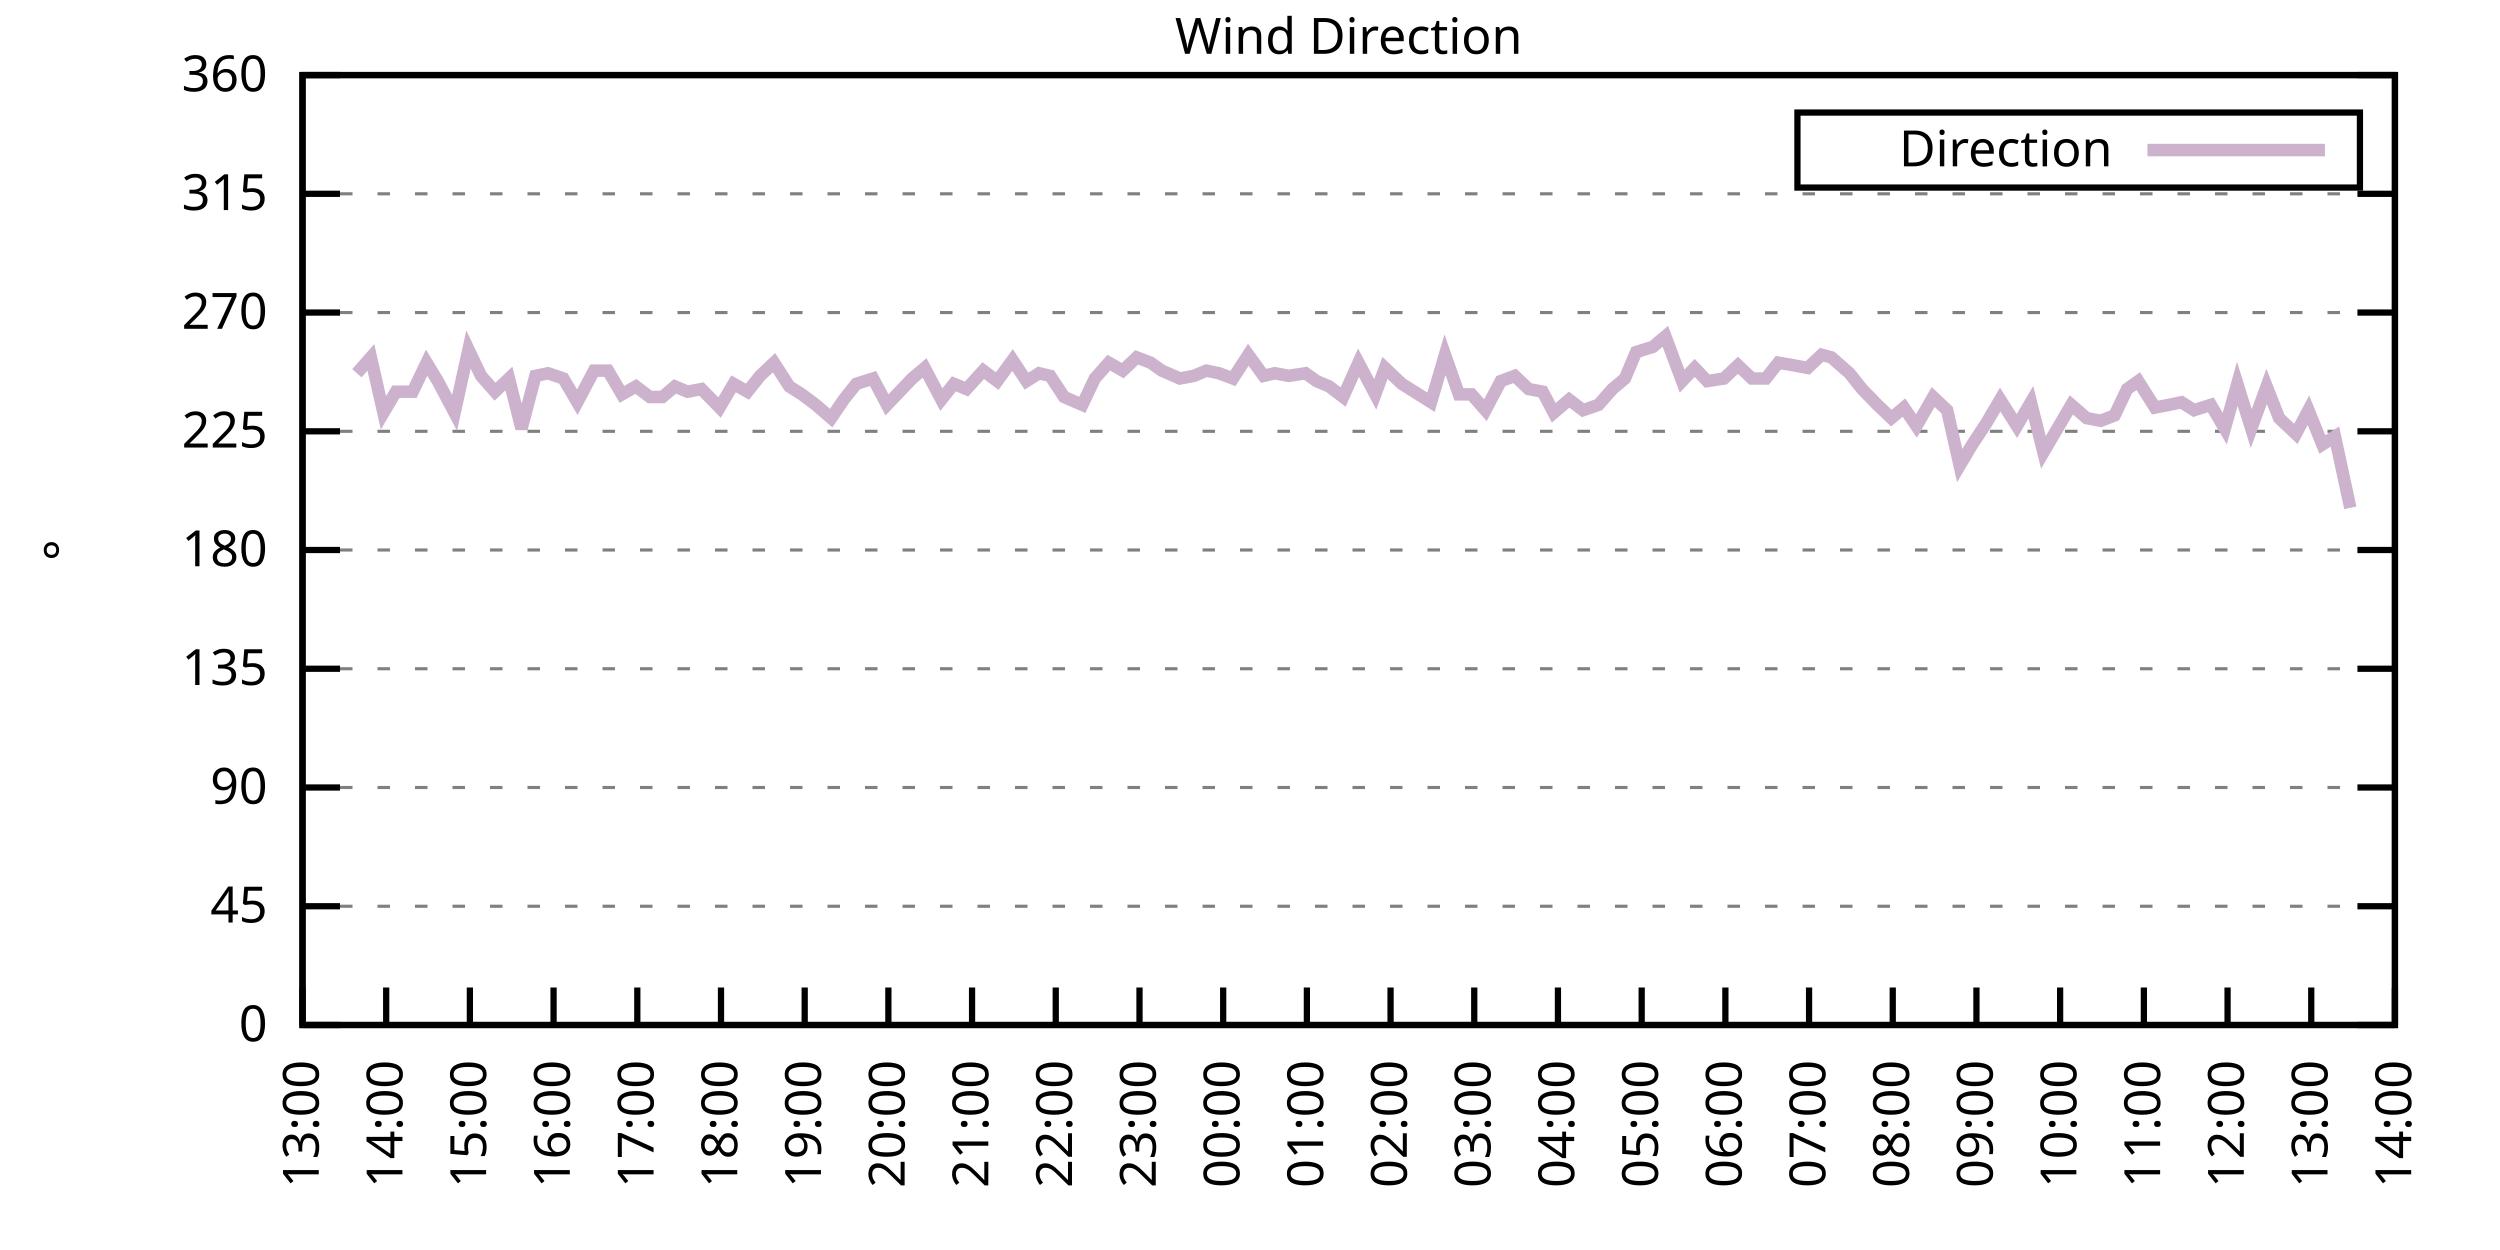
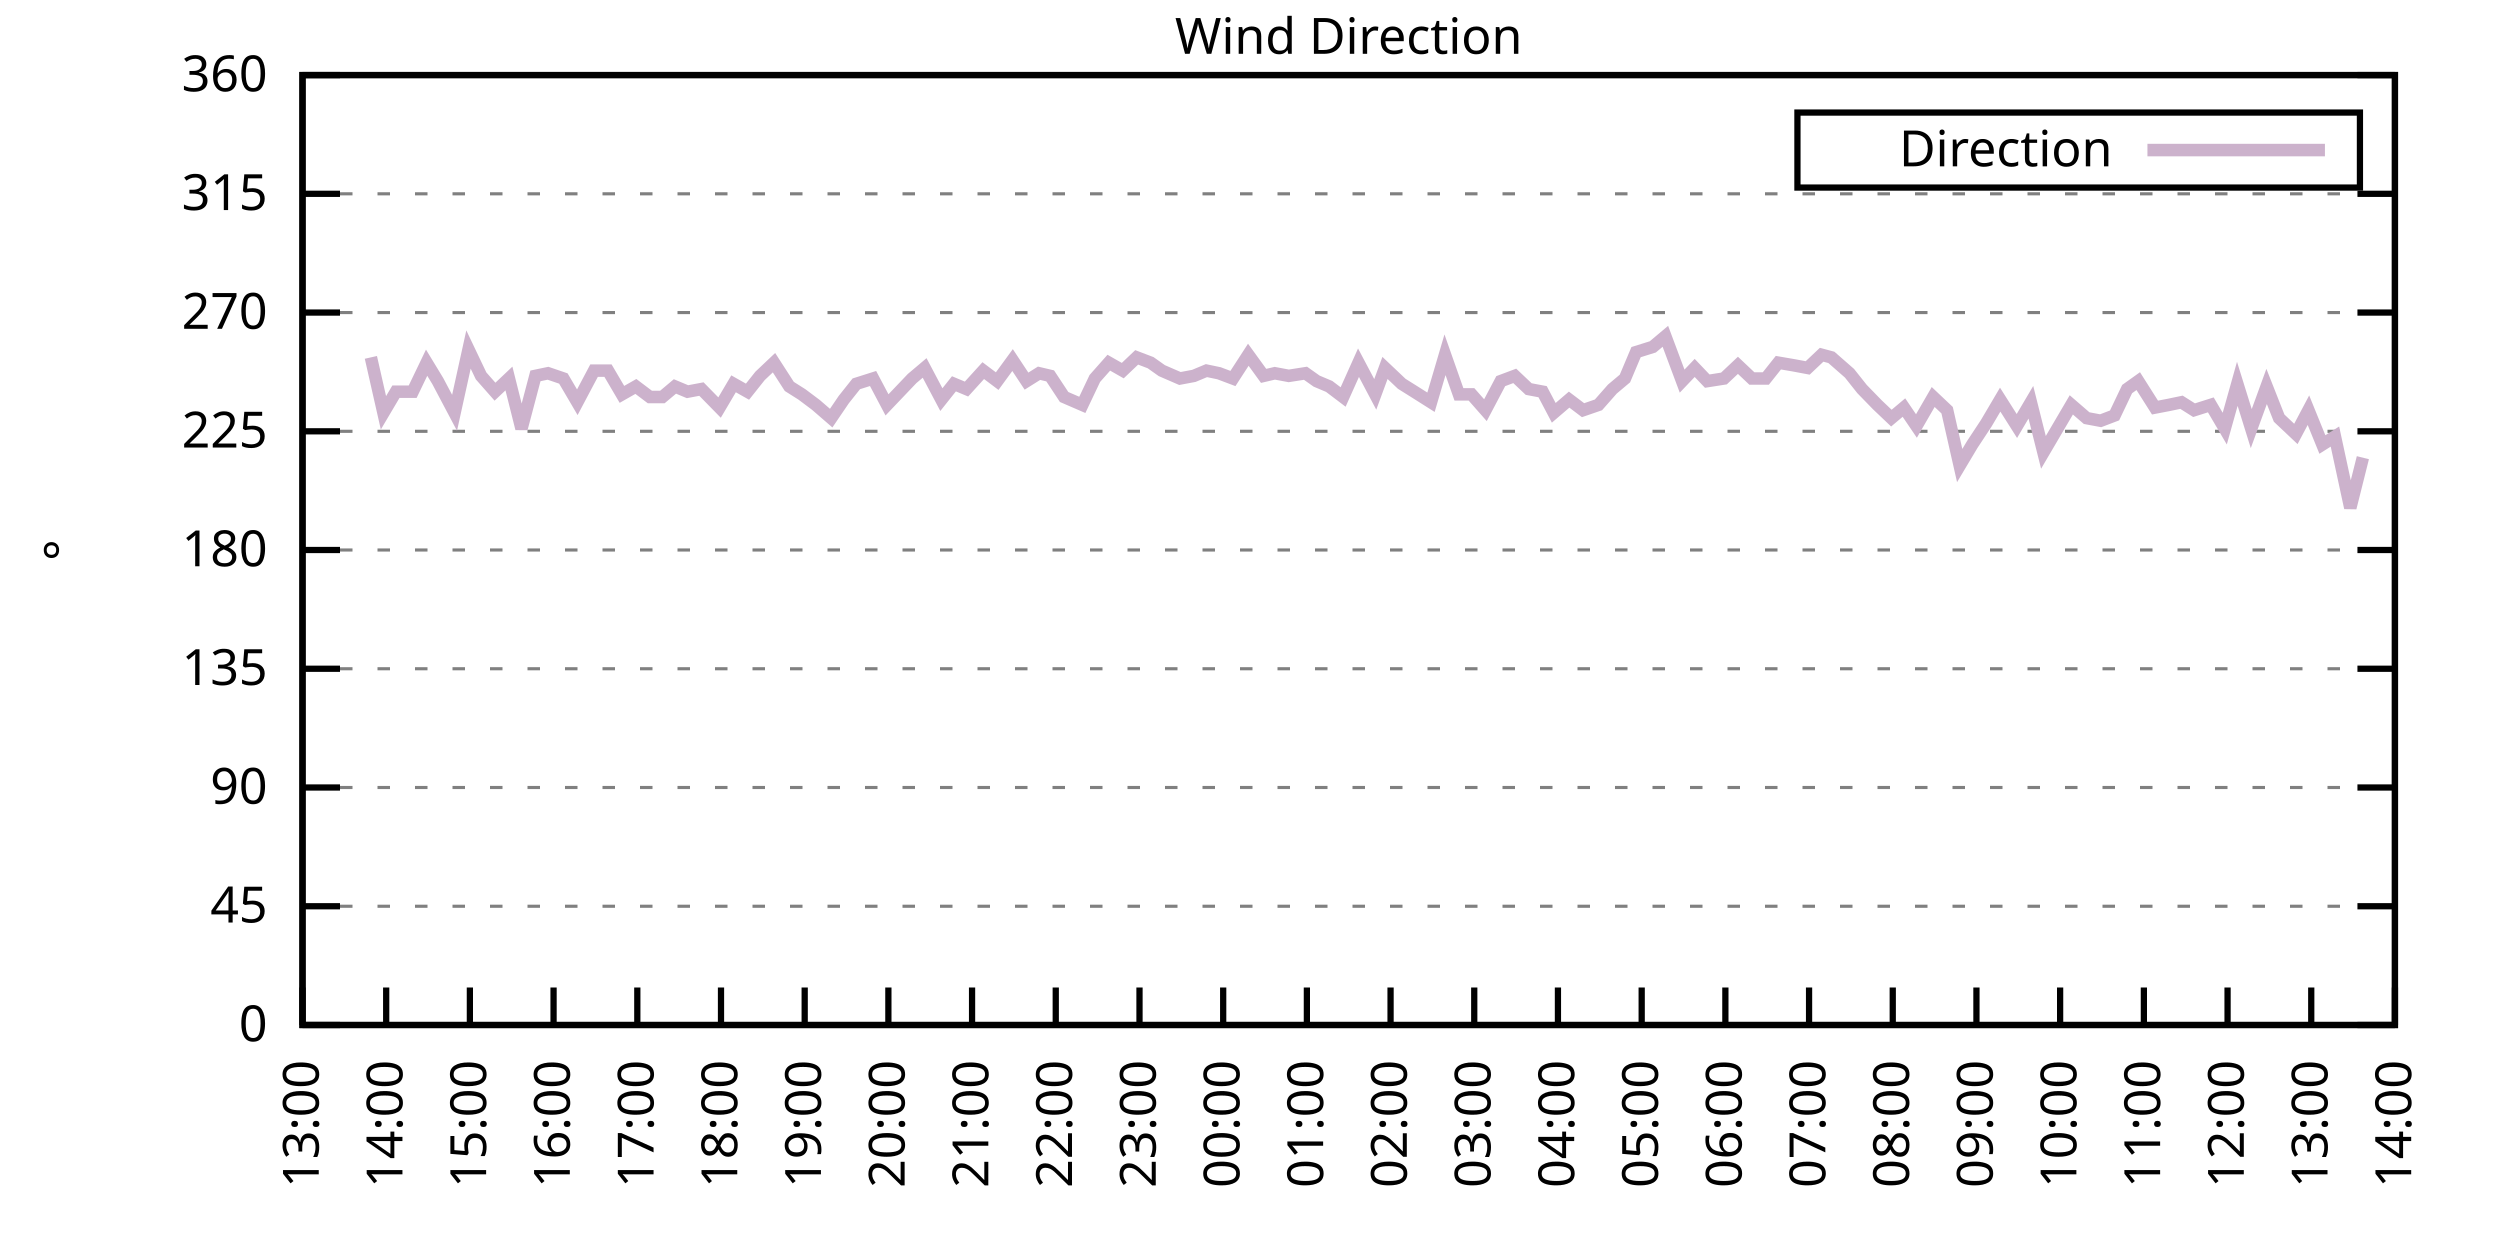
<svg xmlns="http://www.w3.org/2000/svg" xmlns:xlink="http://www.w3.org/1999/xlink" width="400" height="200" viewBox="0 0 400 200">
  <g id="gnuplot_canvas">
    <rect x="0" y="0" width="400" height="200" fill="none" />
    <defs>
      <circle id="gpDot" r="0.5" stroke-width="0.5" stroke="currentColor" />
      <path id="gpPt0" stroke-width="0.333" stroke="currentColor" d="M-1,0 h2 M0,-1 v2" />
      <path id="gpPt1" stroke-width="0.333" stroke="currentColor" d="M-1,-1 L1,1 M1,-1 L-1,1" />
      <path id="gpPt2" stroke-width="0.333" stroke="currentColor" d="M-1,0 L1,0 M0,-1 L0,1 M-1,-1 L1,1 M-1,1 L1,-1" />
      <rect id="gpPt3" stroke-width="0.333" stroke="currentColor" x="-1" y="-1" width="2" height="2" />
      <rect id="gpPt4" stroke-width="0.333" stroke="currentColor" fill="currentColor" x="-1" y="-1" width="2" height="2" />
      <circle id="gpPt5" stroke-width="0.333" stroke="currentColor" cx="0" cy="0" r="1" />
      <use xlink:href="#gpPt5" id="gpPt6" fill="currentColor" stroke="none" />
      <path id="gpPt7" stroke-width="0.333" stroke="currentColor" d="M0,-1.33 L-1.33,0.67 L1.33,0.67 z" />
      <use xlink:href="#gpPt7" id="gpPt8" fill="currentColor" stroke="none" />
      <use xlink:href="#gpPt7" id="gpPt9" stroke="currentColor" transform="rotate(180)" />
      <use xlink:href="#gpPt9" id="gpPt10" fill="currentColor" stroke="none" />
      <use xlink:href="#gpPt3" id="gpPt11" stroke="currentColor" transform="rotate(45)" />
      <use xlink:href="#gpPt11" id="gpPt12" fill="currentColor" stroke="none" />
      <path id="gpPt13" stroke-width="0.333" stroke="currentColor" d="M0,1.330 L1.265,0.411 L0.782,-1.067 L-0.782,-1.076 L-1.265,0.411 z" />
      <use xlink:href="#gpPt13" id="gpPt14" fill="currentColor" stroke="none" />
      <filter id="textbox" filterUnits="objectBoundingBox" x="0" y="0" height="1" width="1">
        <feFlood flood-color="white" flood-opacity="1" result="bgnd" />
        <feComposite in="SourceGraphic" in2="bgnd" operator="atop" />
      </filter>
      <filter id="greybox" filterUnits="objectBoundingBox" x="0" y="0" height="1" width="1">
        <feFlood flood-color="lightgrey" flood-opacity="1" result="grey" />
        <feComposite in="SourceGraphic" in2="grey" operator="atop" />
      </filter>
    </defs>
    <g fill="none" color="white" stroke="currentColor" stroke-width="1.00" stroke-linecap="butt" stroke-linejoin="miter">
</g>
    <g fill="none" color="black" stroke="currentColor" stroke-width="1.00" stroke-linecap="butt" stroke-linejoin="miter">
      <g stroke="none" shape-rendering="crispEdges">
        <polygon fill="rgb(255, 255, 255)" points="48.40,164.00 383.18,164.00 383.18,12.02 48.40,12.02 " />
      </g>
    </g>
    <g fill="none" color="black" stroke="currentColor" stroke-width="1.00" stroke-linecap="butt" stroke-linejoin="miter">
</g>
    <g fill="none" color="black" stroke="black" stroke-width="0.50" stroke-linecap="butt" stroke-linejoin="miter">
</g>
    <g fill="none" color="gray" stroke="currentColor" stroke-width="0.50" stroke-linecap="butt" stroke-linejoin="miter">
      <path stroke="gray" stroke-dasharray="2,4" class="gridline" d="M48.40,164.00 L383.19,164.00  " />
    </g>
    <g fill="none" color="gray" stroke="gray" stroke-width="1.00" stroke-linecap="butt" stroke-linejoin="miter">
</g>
    <g fill="none" color="black" stroke="currentColor" stroke-width="1.00" stroke-linecap="butt" stroke-linejoin="miter">
      <path stroke="black" d="M48.40,164.00 L54.40,164.00 M383.19,164.00 L377.19,164.00  " />
      <g transform="translate(42.80,166.60)" stroke="none" fill="black" font-family="Sans" font-size="8.00" text-anchor="end">
        <text>
          <tspan font-family="Sans"> 0</tspan>
        </text>
      </g>
    </g>
    <g fill="none" color="black" stroke="currentColor" stroke-width="1.00" stroke-linecap="butt" stroke-linejoin="miter">
</g>
    <g fill="none" color="black" stroke="black" stroke-width="0.50" stroke-linecap="butt" stroke-linejoin="miter">
</g>
    <g fill="none" color="gray" stroke="currentColor" stroke-width="0.50" stroke-linecap="butt" stroke-linejoin="miter">
      <path stroke="gray" stroke-dasharray="2,4" class="gridline" d="M48.40,145.00 L383.19,145.00  " />
    </g>
    <g fill="none" color="gray" stroke="gray" stroke-width="1.00" stroke-linecap="butt" stroke-linejoin="miter">
</g>
    <g fill="none" color="black" stroke="currentColor" stroke-width="1.00" stroke-linecap="butt" stroke-linejoin="miter">
      <path stroke="black" d="M48.40,145.00 L54.40,145.00 M383.19,145.00 L377.19,145.00  " />
      <g transform="translate(42.80,147.60)" stroke="none" fill="black" font-family="Sans" font-size="8.00" text-anchor="end">
        <text>
          <tspan font-family="Sans"> 45</tspan>
        </text>
      </g>
    </g>
    <g fill="none" color="black" stroke="currentColor" stroke-width="1.00" stroke-linecap="butt" stroke-linejoin="miter">
</g>
    <g fill="none" color="black" stroke="black" stroke-width="0.50" stroke-linecap="butt" stroke-linejoin="miter">
</g>
    <g fill="none" color="gray" stroke="currentColor" stroke-width="0.50" stroke-linecap="butt" stroke-linejoin="miter">
      <path stroke="gray" stroke-dasharray="2,4" class="gridline" d="M48.40,126.00 L383.19,126.00  " />
    </g>
    <g fill="none" color="gray" stroke="gray" stroke-width="1.00" stroke-linecap="butt" stroke-linejoin="miter">
</g>
    <g fill="none" color="black" stroke="currentColor" stroke-width="1.00" stroke-linecap="butt" stroke-linejoin="miter">
      <path stroke="black" d="M48.40,126.00 L54.40,126.00 M383.19,126.00 L377.19,126.00  " />
      <g transform="translate(42.80,128.60)" stroke="none" fill="black" font-family="Sans" font-size="8.00" text-anchor="end">
        <text>
          <tspan font-family="Sans"> 90</tspan>
        </text>
      </g>
    </g>
    <g fill="none" color="black" stroke="currentColor" stroke-width="1.00" stroke-linecap="butt" stroke-linejoin="miter">
</g>
    <g fill="none" color="black" stroke="black" stroke-width="0.50" stroke-linecap="butt" stroke-linejoin="miter">
</g>
    <g fill="none" color="gray" stroke="currentColor" stroke-width="0.50" stroke-linecap="butt" stroke-linejoin="miter">
      <path stroke="gray" stroke-dasharray="2,4" class="gridline" d="M48.40,107.00 L383.19,107.00  " />
    </g>
    <g fill="none" color="gray" stroke="gray" stroke-width="1.00" stroke-linecap="butt" stroke-linejoin="miter">
</g>
    <g fill="none" color="black" stroke="currentColor" stroke-width="1.00" stroke-linecap="butt" stroke-linejoin="miter">
      <path stroke="black" d="M48.40,107.00 L54.40,107.00 M383.19,107.00 L377.19,107.00  " />
      <g transform="translate(42.80,109.60)" stroke="none" fill="black" font-family="Sans" font-size="8.00" text-anchor="end">
        <text>
          <tspan font-family="Sans"> 135</tspan>
        </text>
      </g>
    </g>
    <g fill="none" color="black" stroke="currentColor" stroke-width="1.00" stroke-linecap="butt" stroke-linejoin="miter">
</g>
    <g fill="none" color="black" stroke="black" stroke-width="0.50" stroke-linecap="butt" stroke-linejoin="miter">
</g>
    <g fill="none" color="gray" stroke="currentColor" stroke-width="0.50" stroke-linecap="butt" stroke-linejoin="miter">
      <path stroke="gray" stroke-dasharray="2,4" class="gridline" d="M48.40,88.00 L383.19,88.00  " />
    </g>
    <g fill="none" color="gray" stroke="gray" stroke-width="1.00" stroke-linecap="butt" stroke-linejoin="miter">
</g>
    <g fill="none" color="black" stroke="currentColor" stroke-width="1.00" stroke-linecap="butt" stroke-linejoin="miter">
      <path stroke="black" d="M48.40,88.00 L54.40,88.00 M383.19,88.00 L377.19,88.00  " />
      <g transform="translate(42.80,90.60)" stroke="none" fill="black" font-family="Sans" font-size="8.00" text-anchor="end">
        <text>
          <tspan font-family="Sans"> 180</tspan>
        </text>
      </g>
    </g>
    <g fill="none" color="black" stroke="currentColor" stroke-width="1.00" stroke-linecap="butt" stroke-linejoin="miter">
</g>
    <g fill="none" color="black" stroke="black" stroke-width="0.50" stroke-linecap="butt" stroke-linejoin="miter">
</g>
    <g fill="none" color="gray" stroke="currentColor" stroke-width="0.50" stroke-linecap="butt" stroke-linejoin="miter">
      <path stroke="gray" stroke-dasharray="2,4" class="gridline" d="M48.40,69.01 L383.19,69.01  " />
    </g>
    <g fill="none" color="gray" stroke="gray" stroke-width="1.00" stroke-linecap="butt" stroke-linejoin="miter">
</g>
    <g fill="none" color="black" stroke="currentColor" stroke-width="1.00" stroke-linecap="butt" stroke-linejoin="miter">
      <path stroke="black" d="M48.40,69.01 L54.40,69.01 M383.19,69.01 L377.19,69.01  " />
      <g transform="translate(42.80,71.61)" stroke="none" fill="black" font-family="Sans" font-size="8.00" text-anchor="end">
        <text>
          <tspan font-family="Sans"> 225</tspan>
        </text>
      </g>
    </g>
    <g fill="none" color="black" stroke="currentColor" stroke-width="1.00" stroke-linecap="butt" stroke-linejoin="miter">
</g>
    <g fill="none" color="black" stroke="black" stroke-width="0.50" stroke-linecap="butt" stroke-linejoin="miter">
</g>
    <g fill="none" color="gray" stroke="currentColor" stroke-width="0.50" stroke-linecap="butt" stroke-linejoin="miter">
      <path stroke="gray" stroke-dasharray="2,4" class="gridline" d="M48.40,50.01 L383.19,50.01  " />
    </g>
    <g fill="none" color="gray" stroke="gray" stroke-width="1.00" stroke-linecap="butt" stroke-linejoin="miter">
</g>
    <g fill="none" color="black" stroke="currentColor" stroke-width="1.00" stroke-linecap="butt" stroke-linejoin="miter">
      <path stroke="black" d="M48.40,50.01 L54.40,50.01 M383.19,50.01 L377.19,50.01  " />
      <g transform="translate(42.80,52.61)" stroke="none" fill="black" font-family="Sans" font-size="8.00" text-anchor="end">
        <text>
          <tspan font-family="Sans"> 270</tspan>
        </text>
      </g>
    </g>
    <g fill="none" color="black" stroke="currentColor" stroke-width="1.00" stroke-linecap="butt" stroke-linejoin="miter">
</g>
    <g fill="none" color="black" stroke="black" stroke-width="0.50" stroke-linecap="butt" stroke-linejoin="miter">
</g>
    <g fill="none" color="gray" stroke="currentColor" stroke-width="0.50" stroke-linecap="butt" stroke-linejoin="miter">
      <path stroke="gray" stroke-dasharray="2,4" class="gridline" d="M48.40,31.01 L383.19,31.01  " />
    </g>
    <g fill="none" color="gray" stroke="gray" stroke-width="1.00" stroke-linecap="butt" stroke-linejoin="miter">
</g>
    <g fill="none" color="black" stroke="currentColor" stroke-width="1.00" stroke-linecap="butt" stroke-linejoin="miter">
      <path stroke="black" d="M48.40,31.01 L54.40,31.01 M383.19,31.01 L377.19,31.01  " />
      <g transform="translate(42.80,33.61)" stroke="none" fill="black" font-family="Sans" font-size="8.00" text-anchor="end">
        <text>
          <tspan font-family="Sans"> 315</tspan>
        </text>
      </g>
    </g>
    <g fill="none" color="black" stroke="currentColor" stroke-width="1.00" stroke-linecap="butt" stroke-linejoin="miter">
</g>
    <g fill="none" color="black" stroke="black" stroke-width="0.50" stroke-linecap="butt" stroke-linejoin="miter">
</g>
    <g fill="none" color="gray" stroke="currentColor" stroke-width="0.50" stroke-linecap="butt" stroke-linejoin="miter">
      <path stroke="gray" stroke-dasharray="2,4" class="gridline" d="M48.40,12.01 L383.19,12.01  " />
    </g>
    <g fill="none" color="gray" stroke="gray" stroke-width="1.00" stroke-linecap="butt" stroke-linejoin="miter">
</g>
    <g fill="none" color="black" stroke="currentColor" stroke-width="1.00" stroke-linecap="butt" stroke-linejoin="miter">
      <path stroke="black" d="M48.40,12.01 L54.40,12.01 M383.19,12.01 L377.19,12.01  " />
      <g transform="translate(42.80,14.61)" stroke="none" fill="black" font-family="Sans" font-size="8.00" text-anchor="end">
        <text>
          <tspan font-family="Sans"> 360</tspan>
        </text>
      </g>
    </g>
    <g fill="none" color="black" stroke="currentColor" stroke-width="1.00" stroke-linecap="butt" stroke-linejoin="miter">
      <path stroke="black" d="M48.40,164.00 L48.40,158.00  " />
      <g transform="translate(51.00,169.60) rotate(270.00)" stroke="none" fill="black" font-family="Sans" font-size="8.00" text-anchor="end">
        <text>
          <tspan font-family="Sans">13:00</tspan>
        </text>
      </g>
    </g>
    <g fill="none" color="black" stroke="currentColor" stroke-width="1.00" stroke-linecap="butt" stroke-linejoin="miter">
      <path stroke="black" d="M61.79,164.00 L61.79,158.00  " />
      <g transform="translate(64.39,169.60) rotate(270.00)" stroke="none" fill="black" font-family="Sans" font-size="8.00" text-anchor="end">
        <text>
          <tspan font-family="Sans">14:00</tspan>
        </text>
      </g>
    </g>
    <g fill="none" color="black" stroke="currentColor" stroke-width="1.00" stroke-linecap="butt" stroke-linejoin="miter">
      <path stroke="black" d="M75.18,164.00 L75.18,158.00  " />
      <g transform="translate(77.78,169.60) rotate(270.00)" stroke="none" fill="black" font-family="Sans" font-size="8.00" text-anchor="end">
        <text>
          <tspan font-family="Sans">15:00</tspan>
        </text>
      </g>
    </g>
    <g fill="none" color="black" stroke="currentColor" stroke-width="1.00" stroke-linecap="butt" stroke-linejoin="miter">
      <path stroke="black" d="M88.57,164.00 L88.57,158.00  " />
      <g transform="translate(91.17,169.60) rotate(270.00)" stroke="none" fill="black" font-family="Sans" font-size="8.00" text-anchor="end">
        <text>
          <tspan font-family="Sans">16:00</tspan>
        </text>
      </g>
    </g>
    <g fill="none" color="black" stroke="currentColor" stroke-width="1.00" stroke-linecap="butt" stroke-linejoin="miter">
      <path stroke="black" d="M101.97,164.00 L101.97,158.00  " />
      <g transform="translate(104.57,169.60) rotate(270.00)" stroke="none" fill="black" font-family="Sans" font-size="8.00" text-anchor="end">
        <text>
          <tspan font-family="Sans">17:00</tspan>
        </text>
      </g>
    </g>
    <g fill="none" color="black" stroke="currentColor" stroke-width="1.00" stroke-linecap="butt" stroke-linejoin="miter">
      <path stroke="black" d="M115.36,164.00 L115.36,158.00  " />
      <g transform="translate(117.96,169.60) rotate(270.00)" stroke="none" fill="black" font-family="Sans" font-size="8.00" text-anchor="end">
        <text>
          <tspan font-family="Sans">18:00</tspan>
        </text>
      </g>
    </g>
    <g fill="none" color="black" stroke="currentColor" stroke-width="1.00" stroke-linecap="butt" stroke-linejoin="miter">
      <path stroke="black" d="M128.75,164.00 L128.75,158.00  " />
      <g transform="translate(131.35,169.60) rotate(270.00)" stroke="none" fill="black" font-family="Sans" font-size="8.00" text-anchor="end">
        <text>
          <tspan font-family="Sans">19:00</tspan>
        </text>
      </g>
    </g>
    <g fill="none" color="black" stroke="currentColor" stroke-width="1.00" stroke-linecap="butt" stroke-linejoin="miter">
      <path stroke="black" d="M142.14,164.00 L142.14,158.00  " />
      <g transform="translate(144.74,169.60) rotate(270.00)" stroke="none" fill="black" font-family="Sans" font-size="8.00" text-anchor="end">
        <text>
          <tspan font-family="Sans">20:00</tspan>
        </text>
      </g>
    </g>
    <g fill="none" color="black" stroke="currentColor" stroke-width="1.00" stroke-linecap="butt" stroke-linejoin="miter">
      <path stroke="black" d="M155.53,164.00 L155.53,158.00  " />
      <g transform="translate(158.13,169.60) rotate(270.00)" stroke="none" fill="black" font-family="Sans" font-size="8.00" text-anchor="end">
        <text>
          <tspan font-family="Sans">21:00</tspan>
        </text>
      </g>
    </g>
    <g fill="none" color="black" stroke="currentColor" stroke-width="1.00" stroke-linecap="butt" stroke-linejoin="miter">
      <path stroke="black" d="M168.92,164.00 L168.92,158.00  " />
      <g transform="translate(171.52,169.60) rotate(270.00)" stroke="none" fill="black" font-family="Sans" font-size="8.00" text-anchor="end">
        <text>
          <tspan font-family="Sans">22:00</tspan>
        </text>
      </g>
    </g>
    <g fill="none" color="black" stroke="currentColor" stroke-width="1.00" stroke-linecap="butt" stroke-linejoin="miter">
      <path stroke="black" d="M182.32,164.00 L182.32,158.00  " />
      <g transform="translate(184.92,169.60) rotate(270.00)" stroke="none" fill="black" font-family="Sans" font-size="8.00" text-anchor="end">
        <text>
          <tspan font-family="Sans">23:00</tspan>
        </text>
      </g>
    </g>
    <g fill="none" color="black" stroke="currentColor" stroke-width="1.00" stroke-linecap="butt" stroke-linejoin="miter">
      <path stroke="black" d="M195.71,164.00 L195.71,158.00  " />
      <g transform="translate(198.31,169.60) rotate(270.00)" stroke="none" fill="black" font-family="Sans" font-size="8.00" text-anchor="end">
        <text>
          <tspan font-family="Sans">00:00</tspan>
        </text>
      </g>
    </g>
    <g fill="none" color="black" stroke="currentColor" stroke-width="1.00" stroke-linecap="butt" stroke-linejoin="miter">
      <path stroke="black" d="M209.10,164.00 L209.10,158.00  " />
      <g transform="translate(211.70,169.60) rotate(270.00)" stroke="none" fill="black" font-family="Sans" font-size="8.00" text-anchor="end">
        <text>
          <tspan font-family="Sans">01:00</tspan>
        </text>
      </g>
    </g>
    <g fill="none" color="black" stroke="currentColor" stroke-width="1.00" stroke-linecap="butt" stroke-linejoin="miter">
      <path stroke="black" d="M222.49,164.00 L222.49,158.00  " />
      <g transform="translate(225.09,169.60) rotate(270.00)" stroke="none" fill="black" font-family="Sans" font-size="8.00" text-anchor="end">
        <text>
          <tspan font-family="Sans">02:00</tspan>
        </text>
      </g>
    </g>
    <g fill="none" color="black" stroke="currentColor" stroke-width="1.00" stroke-linecap="butt" stroke-linejoin="miter">
      <path stroke="black" d="M235.88,164.00 L235.88,158.00  " />
      <g transform="translate(238.48,169.60) rotate(270.00)" stroke="none" fill="black" font-family="Sans" font-size="8.00" text-anchor="end">
        <text>
          <tspan font-family="Sans">03:00</tspan>
        </text>
      </g>
    </g>
    <g fill="none" color="black" stroke="currentColor" stroke-width="1.00" stroke-linecap="butt" stroke-linejoin="miter">
      <path stroke="black" d="M249.27,164.00 L249.27,158.00  " />
      <g transform="translate(251.87,169.60) rotate(270.00)" stroke="none" fill="black" font-family="Sans" font-size="8.00" text-anchor="end">
        <text>
          <tspan font-family="Sans">04:00</tspan>
        </text>
      </g>
    </g>
    <g fill="none" color="black" stroke="currentColor" stroke-width="1.00" stroke-linecap="butt" stroke-linejoin="miter">
      <path stroke="black" d="M262.67,164.00 L262.67,158.00  " />
      <g transform="translate(265.27,169.60) rotate(270.00)" stroke="none" fill="black" font-family="Sans" font-size="8.00" text-anchor="end">
        <text>
          <tspan font-family="Sans">05:00</tspan>
        </text>
      </g>
    </g>
    <g fill="none" color="black" stroke="currentColor" stroke-width="1.00" stroke-linecap="butt" stroke-linejoin="miter">
      <path stroke="black" d="M276.06,164.00 L276.06,158.00  " />
      <g transform="translate(278.66,169.60) rotate(270.00)" stroke="none" fill="black" font-family="Sans" font-size="8.00" text-anchor="end">
        <text>
          <tspan font-family="Sans">06:00</tspan>
        </text>
      </g>
    </g>
    <g fill="none" color="black" stroke="currentColor" stroke-width="1.00" stroke-linecap="butt" stroke-linejoin="miter">
      <path stroke="black" d="M289.45,164.00 L289.45,158.00  " />
      <g transform="translate(292.05,169.60) rotate(270.00)" stroke="none" fill="black" font-family="Sans" font-size="8.00" text-anchor="end">
        <text>
          <tspan font-family="Sans">07:00</tspan>
        </text>
      </g>
    </g>
    <g fill="none" color="black" stroke="currentColor" stroke-width="1.00" stroke-linecap="butt" stroke-linejoin="miter">
      <path stroke="black" d="M302.84,164.00 L302.84,158.00  " />
      <g transform="translate(305.44,169.60) rotate(270.00)" stroke="none" fill="black" font-family="Sans" font-size="8.00" text-anchor="end">
        <text>
          <tspan font-family="Sans">08:00</tspan>
        </text>
      </g>
    </g>
    <g fill="none" color="black" stroke="currentColor" stroke-width="1.00" stroke-linecap="butt" stroke-linejoin="miter">
      <path stroke="black" d="M316.23,164.00 L316.23,158.00  " />
      <g transform="translate(318.83,169.60) rotate(270.00)" stroke="none" fill="black" font-family="Sans" font-size="8.00" text-anchor="end">
        <text>
          <tspan font-family="Sans">09:00</tspan>
        </text>
      </g>
    </g>
    <g fill="none" color="black" stroke="currentColor" stroke-width="1.00" stroke-linecap="butt" stroke-linejoin="miter">
      <path stroke="black" d="M329.62,164.00 L329.62,158.00  " />
      <g transform="translate(332.22,169.60) rotate(270.00)" stroke="none" fill="black" font-family="Sans" font-size="8.00" text-anchor="end">
        <text>
          <tspan font-family="Sans">10:00</tspan>
        </text>
      </g>
    </g>
    <g fill="none" color="black" stroke="currentColor" stroke-width="1.00" stroke-linecap="butt" stroke-linejoin="miter">
      <path stroke="black" d="M343.02,164.00 L343.02,158.00  " />
      <g transform="translate(345.62,169.60) rotate(270.00)" stroke="none" fill="black" font-family="Sans" font-size="8.00" text-anchor="end">
        <text>
          <tspan font-family="Sans">11:00</tspan>
        </text>
      </g>
    </g>
    <g fill="none" color="black" stroke="currentColor" stroke-width="1.00" stroke-linecap="butt" stroke-linejoin="miter">
      <path stroke="black" d="M356.41,164.00 L356.41,158.00  " />
      <g transform="translate(359.01,169.60) rotate(270.00)" stroke="none" fill="black" font-family="Sans" font-size="8.00" text-anchor="end">
        <text>
          <tspan font-family="Sans">12:00</tspan>
        </text>
      </g>
    </g>
    <g fill="none" color="black" stroke="currentColor" stroke-width="1.00" stroke-linecap="butt" stroke-linejoin="miter">
      <path stroke="black" d="M369.80,164.00 L369.80,158.00  " />
      <g transform="translate(372.40,169.60) rotate(270.00)" stroke="none" fill="black" font-family="Sans" font-size="8.00" text-anchor="end">
        <text>
          <tspan font-family="Sans">13:00</tspan>
        </text>
      </g>
    </g>
    <g fill="none" color="black" stroke="currentColor" stroke-width="1.00" stroke-linecap="butt" stroke-linejoin="miter">
      <path stroke="black" d="M383.19,164.00 L383.19,158.00  " />
      <g transform="translate(385.79,169.60) rotate(270.00)" stroke="none" fill="black" font-family="Sans" font-size="8.00" text-anchor="end">
        <text>
          <tspan font-family="Sans">14:00</tspan>
        </text>
      </g>
    </g>
    <g fill="none" color="black" stroke="currentColor" stroke-width="1.00" stroke-linecap="butt" stroke-linejoin="miter">
</g>
    <g fill="none" color="black" stroke="currentColor" stroke-width="1.00" stroke-linecap="butt" stroke-linejoin="miter">
      <path stroke="black" d="M48.40,12.01 L48.40,164.00 L383.19,164.00 L383.19,12.01 L48.40,12.01 Z  " />
    </g>
    <g fill="none" color="black" stroke="currentColor" stroke-width="1.00" stroke-linecap="butt" stroke-linejoin="miter">
</g>
    <g fill="none" color="black" stroke="currentColor" stroke-width="1.00" stroke-linecap="butt" stroke-linejoin="miter">
      <path stroke="black" d="M287.59,30.01 L287.59,18.01 L377.59,18.01 L377.59,30.01 L287.59,30.01 Z  " />
    </g>
    <g id="Wind_direction_plot_1">
      <g fill="none" color="white" stroke="black" stroke-width="2.00" stroke-linecap="butt" stroke-linejoin="miter">
</g>
      <g fill="none" color="black" stroke="currentColor" stroke-width="2.00" stroke-linecap="butt" stroke-linejoin="miter">
        <g transform="translate(337.99,26.61)" stroke="none" fill="black" font-family="Sans" font-size="8.00" text-anchor="end">
          <text>
            <tspan font-family="Sans">Direction</tspan>
          </text>
        </g>
      </g>
      <g fill="none" color="black" stroke="currentColor" stroke-width="2.00" stroke-linecap="butt" stroke-linejoin="miter">
-         <path stroke="rgb(204, 178, 204)" d="M343.59,24.01 L371.99,24.01 M57.10,59.72 L59.34,57.18 L61.35,66.05 L63.35,62.67 L66.03,62.67 L68.26,58.03   L70.05,60.98 L72.73,66.05 L74.96,55.92 L76.97,60.14 L79.20,62.67 L81.43,60.56 L83.44,68.58 L85.67,60.14   L87.68,59.72 L90.14,60.56 L92.37,64.36 L95.05,59.30 L97.28,59.30 L99.51,63.10 L101.74,61.83 L103.98,63.52   L105.98,63.52 L107.99,61.83 L110.00,62.67 L112.23,62.25 L115.13,65.21 L117.37,61.41 L119.60,62.67 L121.61,60.14   L123.84,58.03 L126.29,61.83 L128.30,63.10 L130.54,64.78 L132.99,66.90 L135.00,63.94 L137.01,61.41 L139.69,60.56   L141.92,64.78 L143.93,62.67 L145.94,60.56 L147.94,58.87 L150.62,63.94 L152.63,61.41 L154.64,62.25 L157.32,59.30   L159.55,60.98 L162.01,57.61 L164.24,60.98 L166.25,59.72 L168.03,60.14 L170.26,63.52 L173.17,64.78 L175.17,60.56   L177.41,58.03 L179.64,59.30 L181.87,57.18 L184.10,58.03 L185.89,59.30 L188.79,60.56 L191.02,60.14 L193.03,59.30   L195.04,59.72 L197.27,60.56 L199.73,56.76 L202.18,60.14 L203.97,59.72 L206.20,60.14 L208.88,59.72 L210.66,60.98   L212.67,61.83 L214.90,63.52 L217.36,58.03 L220.04,63.10 L221.60,58.87 L224.28,61.41 L226.29,62.67 L228.96,64.36   L231.20,56.76 L233.43,63.10 L235.44,63.10 L237.67,65.63 L240.12,60.98 L242.36,60.14 L244.59,62.25 L246.82,62.67   L248.60,66.05 L251.06,63.94 L253.29,65.63 L255.75,64.78 L257.98,62.25 L259.99,60.56 L261.77,56.34 L264.45,55.50   L266.46,53.81 L269.14,60.98 L271.15,58.87 L273.16,60.98 L275.83,60.56 L278.07,58.45 L280.30,60.56 L282.53,60.56   L284.54,58.03 L286.99,58.45 L289.23,58.87 L291.46,56.76 L293.02,57.18 L295.92,59.72 L297.93,62.25 L300.39,64.78   L302.62,66.90 L304.63,65.21 L306.63,68.16 L309.31,63.52 L311.54,65.63 L313.55,74.49 L315.56,71.12 L317.79,67.74   L320.03,63.94 L322.70,68.16 L324.94,64.36 L326.95,72.38 L329.18,68.58 L331.41,64.78 L333.86,66.90 L336.10,67.32   L338.33,66.47 L340.34,62.25 L342.12,60.98 L344.80,65.21 L347.03,64.78 L349.04,64.36 L351.05,65.63 L353.73,64.78   L355.96,68.58 L357.97,61.41 L360.20,68.58 L362.66,61.83 L364.66,66.90 L367.34,69.43 L369.35,65.63 L371.58,71.12   L373.59,69.85 L376.05,81.25  " />
+         <path stroke="rgb(204, 178, 204)" d="M343.59,24.01 L371.99,24.01 M59.34,57.18 L61.35,66.05 L63.35,62.67 L66.03,62.67 L68.26,58.03 L70.05,60.98   L72.73,66.05 L74.96,55.92 L76.97,60.14 L79.20,62.67 L81.43,60.56 L83.44,68.58 L85.67,60.14 L87.68,59.72   L90.14,60.56 L92.37,64.36 L95.05,59.30 L97.28,59.30 L99.51,63.10 L101.74,61.83 L103.98,63.52 L105.98,63.52   L107.99,61.83 L110.00,62.67 L112.23,62.25 L115.13,65.21 L117.37,61.41 L119.60,62.67 L121.61,60.14 L123.84,58.03   L126.29,61.83 L128.30,63.10 L130.54,64.78 L132.99,66.90 L135.00,63.94 L137.01,61.41 L139.69,60.56 L141.92,64.78   L143.93,62.67 L145.94,60.56 L147.94,58.87 L150.62,63.94 L152.63,61.41 L154.64,62.25 L157.32,59.30 L159.55,60.98   L162.01,57.61 L164.24,60.98 L166.25,59.72 L168.03,60.14 L170.26,63.52 L173.17,64.78 L175.17,60.56 L177.41,58.03   L179.64,59.30 L181.87,57.18 L184.10,58.03 L185.89,59.30 L188.79,60.56 L191.02,60.14 L193.03,59.30 L195.04,59.72   L197.27,60.56 L199.73,56.76 L202.18,60.14 L203.97,59.72 L206.20,60.14 L208.88,59.72 L210.66,60.98 L212.67,61.83   L214.90,63.52 L217.36,58.03 L220.04,63.10 L221.60,58.87 L224.28,61.41 L226.29,62.67 L228.96,64.36 L231.20,56.76   L233.43,63.10 L235.44,63.10 L237.67,65.63 L240.12,60.98 L242.36,60.14 L244.59,62.25 L246.82,62.67 L248.60,66.05   L251.06,63.94 L253.29,65.63 L255.75,64.78 L257.98,62.25 L259.99,60.56 L261.77,56.34 L264.45,55.50 L266.46,53.81   L269.14,60.98 L271.15,58.87 L273.16,60.98 L275.83,60.56 L278.07,58.45 L280.30,60.56 L282.53,60.56 L284.54,58.03   L286.99,58.45 L289.23,58.87 L291.46,56.76 L293.02,57.18 L295.92,59.72 L297.93,62.25 L300.39,64.78 L302.62,66.90   L304.63,65.21 L306.63,68.16 L309.31,63.52 L311.54,65.63 L313.55,74.49 L315.56,71.12 L317.79,67.74 L320.03,63.94   L322.70,68.16 L324.94,64.36 L326.95,72.38 L329.18,68.58 L331.41,64.78 L333.86,66.90 L336.10,67.32 L338.33,66.47   L340.34,62.25 L342.12,60.98 L344.80,65.21 L347.03,64.78 L349.04,64.36 L351.05,65.63 L353.73,64.78 L355.96,68.58   L357.97,61.41 L360.20,68.58 L362.66,61.83 L364.66,66.90 L367.34,69.43 L369.35,65.63 L371.58,71.12 L373.59,69.85   L376.05,81.25 L378.06,73.23  " />
      </g>
    </g>
    <g fill="none" color="black" stroke="currentColor" stroke-width="2.00" stroke-linecap="butt" stroke-linejoin="miter">
</g>
    <g fill="none" color="black" stroke="black" stroke-width="1.00" stroke-linecap="butt" stroke-linejoin="miter">
</g>
    <g fill="none" color="black" stroke="currentColor" stroke-width="1.00" stroke-linecap="butt" stroke-linejoin="miter">
      <path stroke="black" d="M48.40,12.01 L48.40,164.00 L383.19,164.00 L383.19,12.01 L48.40,12.01 Z  " />
      <g transform="translate(12.80,88.01) rotate(270.00)" stroke="none" fill="black" font-family="Sans" font-size="8.00" text-anchor="middle">
        <text>
          <tspan font-family="Sans">°</tspan>
        </text>
      </g>
    </g>
    <g fill="none" color="black" stroke="currentColor" stroke-width="1.00" stroke-linecap="butt" stroke-linejoin="miter">
</g>
    <g fill="none" color="black" stroke="currentColor" stroke-width="1.00" stroke-linecap="butt" stroke-linejoin="miter">
      <g transform="translate(215.79,8.61)" stroke="none" fill="black" font-family="Sans" font-size="8.00" text-anchor="middle">
        <text>
          <tspan font-family="Sans">Wind Direction</tspan>
        </text>
      </g>
    </g>
    <g fill="none" color="black" stroke="currentColor" stroke-width="1.00" stroke-linecap="butt" stroke-linejoin="miter">
</g>
  </g>
</svg>
